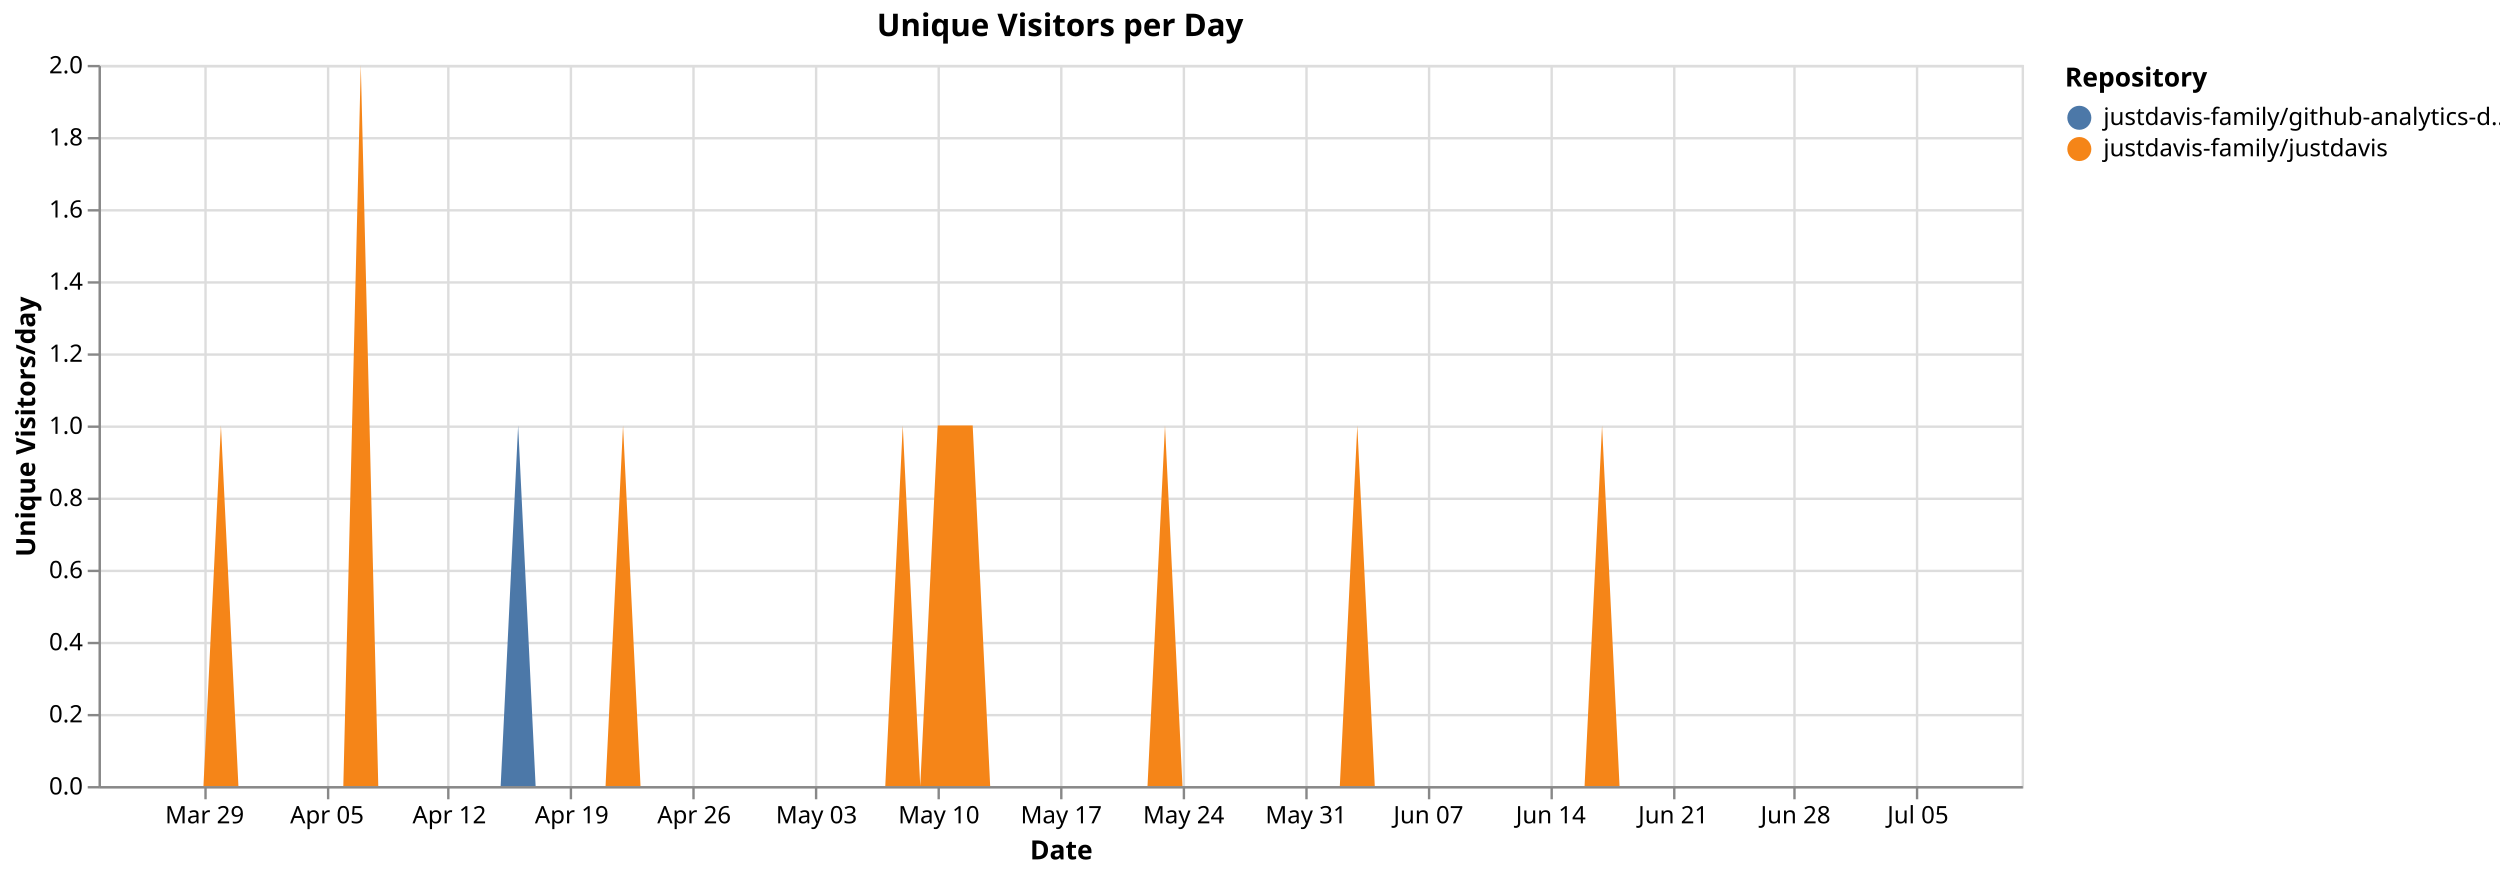
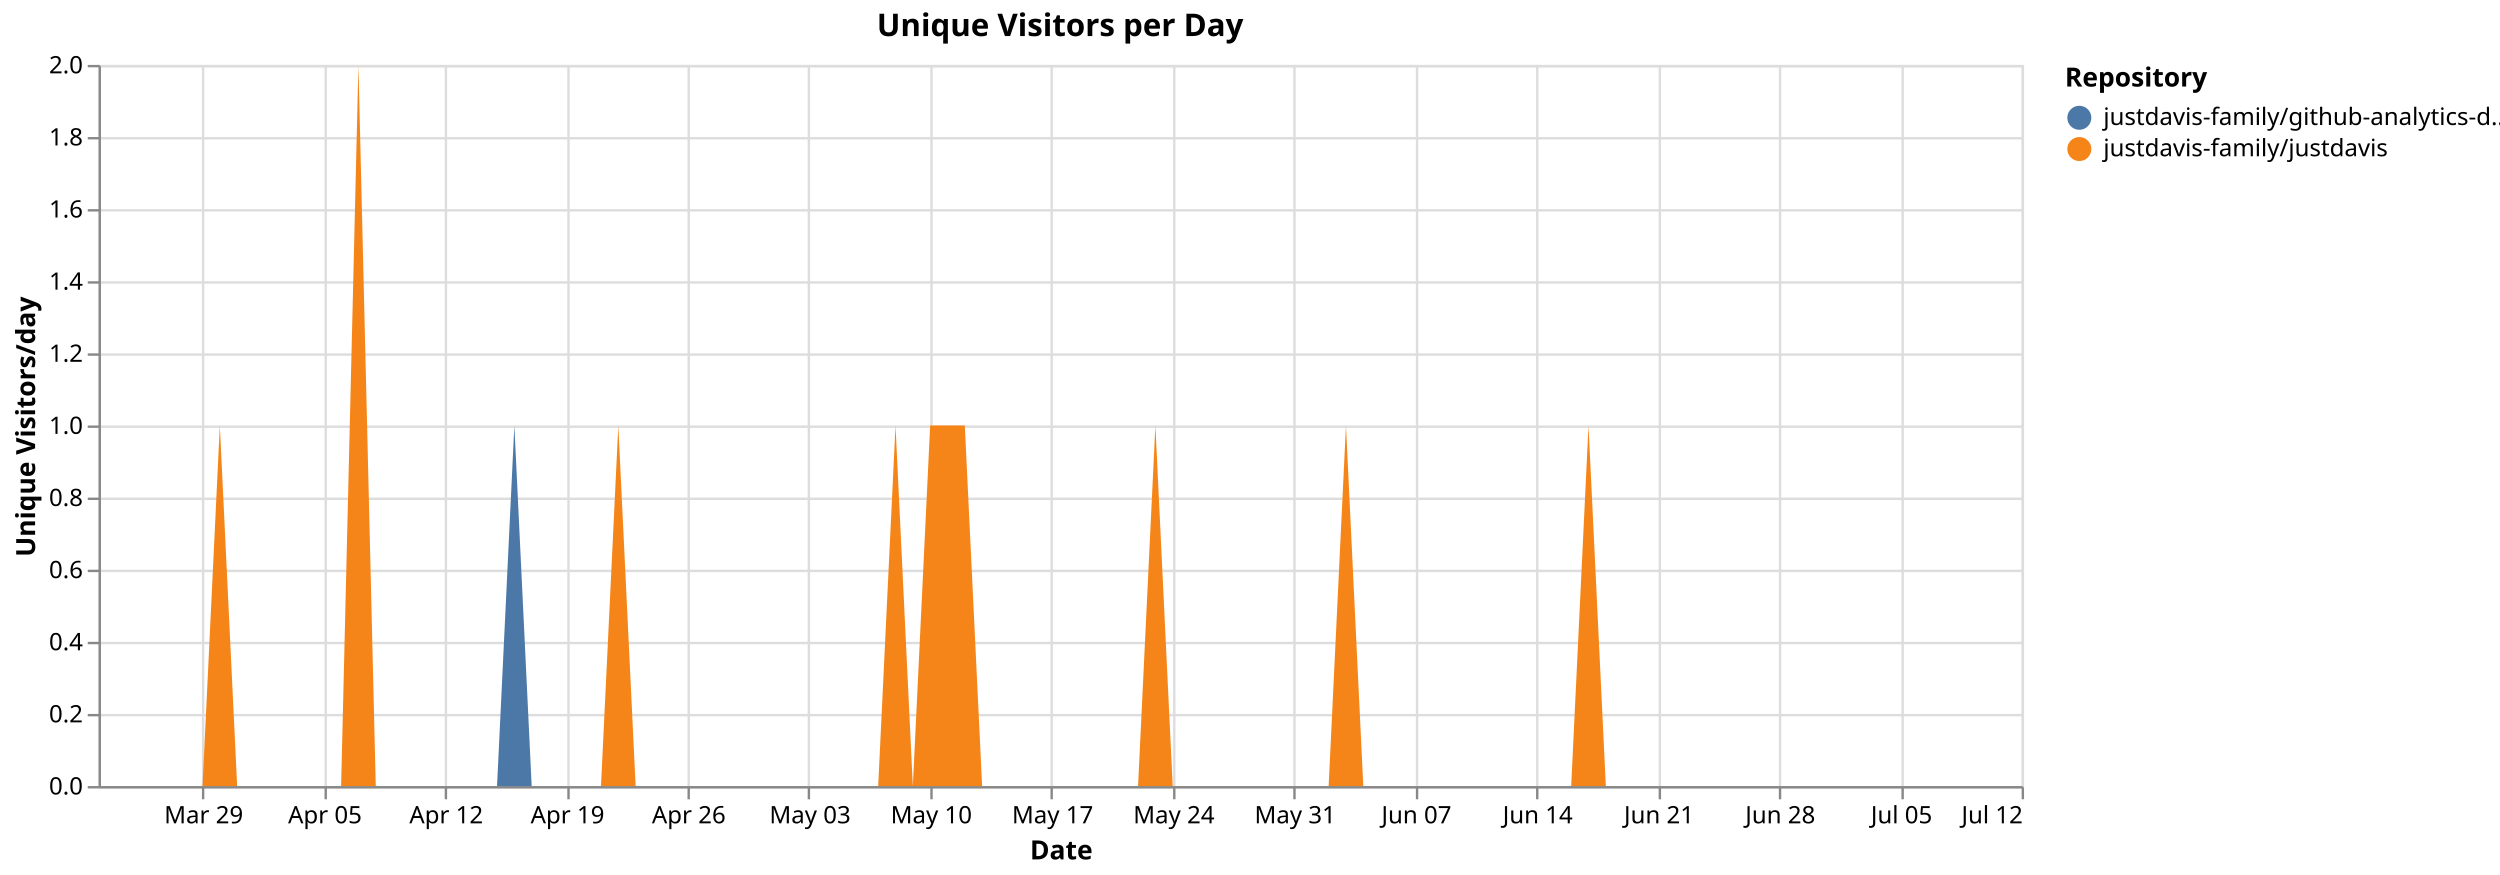
<svg xmlns="http://www.w3.org/2000/svg" version="1.1" class="marks" width="1040" height="364" viewBox="0 0 1040 364">
  <rect width="1040" height="364" fill="white" />
  <g fill="none" stroke-miterlimit="10" transform="translate(41,27)">
    <g class="mark-group role-frame root" role="graphics-object" aria-roledescription="group mark container">
      <g transform="translate(0,0)">
        <path class="background" aria-hidden="true" d="M0.5,0.5h800v300h-800Z" stroke="#ddd" />
        <g>
          <g class="mark-group role-axis" aria-hidden="true">
            <g transform="translate(0.5,300.5)">
              <path class="background" aria-hidden="true" d="M0,0h0v0h0Z" pointer-events="none" />
              <g>
                <g class="mark-rule role-axis-grid" pointer-events="none">
-                   <line transform="translate(44,-300)" x2="0" y2="300" stroke="#ddd" stroke-width="1" opacity="1" />
-                   <line transform="translate(95,-300)" x2="0" y2="300" stroke="#ddd" stroke-width="1" opacity="1" />
-                   <line transform="translate(145,-300)" x2="0" y2="300" stroke="#ddd" stroke-width="1" opacity="1" />
-                   <line transform="translate(196,-300)" x2="0" y2="300" stroke="#ddd" stroke-width="1" opacity="1" />
-                   <line transform="translate(247,-300)" x2="0" y2="300" stroke="#ddd" stroke-width="1" opacity="1" />
-                   <line transform="translate(298,-300)" x2="0" y2="300" stroke="#ddd" stroke-width="1" opacity="1" />
-                   <line transform="translate(349,-300)" x2="0" y2="300" stroke="#ddd" stroke-width="1" opacity="1" />
-                   <line transform="translate(400,-300)" x2="0" y2="300" stroke="#ddd" stroke-width="1" opacity="1" />
-                   <line transform="translate(451,-300)" x2="0" y2="300" stroke="#ddd" stroke-width="1" opacity="1" />
-                   <line transform="translate(502,-300)" x2="0" y2="300" stroke="#ddd" stroke-width="1" opacity="1" />
-                   <line transform="translate(553,-300)" x2="0" y2="300" stroke="#ddd" stroke-width="1" opacity="1" />
-                   <line transform="translate(604,-300)" x2="0" y2="300" stroke="#ddd" stroke-width="1" opacity="1" />
-                   <line transform="translate(655,-300)" x2="0" y2="300" stroke="#ddd" stroke-width="1" opacity="1" />
-                   <line transform="translate(705,-300)" x2="0" y2="300" stroke="#ddd" stroke-width="1" opacity="1" />
-                   <line transform="translate(756,-300)" x2="0" y2="300" stroke="#ddd" stroke-width="1" opacity="1" />
+                   <line transform="translate(43,-300)" x2="0" y2="300" stroke="#ddd" stroke-width="1" opacity="1" />
+                   <line transform="translate(94,-300)" x2="0" y2="300" stroke="#ddd" stroke-width="1" opacity="1" />
+                   <line transform="translate(144,-300)" x2="0" y2="300" stroke="#ddd" stroke-width="1" opacity="1" />
+                   <line transform="translate(195,-300)" x2="0" y2="300" stroke="#ddd" stroke-width="1" opacity="1" />
+                   <line transform="translate(245,-300)" x2="0" y2="300" stroke="#ddd" stroke-width="1" opacity="1" />
+                   <line transform="translate(295,-300)" x2="0" y2="300" stroke="#ddd" stroke-width="1" opacity="1" />
+                   <line transform="translate(346,-300)" x2="0" y2="300" stroke="#ddd" stroke-width="1" opacity="1" />
+                   <line transform="translate(396,-300)" x2="0" y2="300" stroke="#ddd" stroke-width="1" opacity="1" />
+                   <line transform="translate(447,-300)" x2="0" y2="300" stroke="#ddd" stroke-width="1" opacity="1" />
+                   <line transform="translate(497,-300)" x2="0" y2="300" stroke="#ddd" stroke-width="1" opacity="1" />
+                   <line transform="translate(548,-300)" x2="0" y2="300" stroke="#ddd" stroke-width="1" opacity="1" />
+                   <line transform="translate(598,-300)" x2="0" y2="300" stroke="#ddd" stroke-width="1" opacity="1" />
+                   <line transform="translate(649,-300)" x2="0" y2="300" stroke="#ddd" stroke-width="1" opacity="1" />
+                   <line transform="translate(699,-300)" x2="0" y2="300" stroke="#ddd" stroke-width="1" opacity="1" />
+                   <line transform="translate(750,-300)" x2="0" y2="300" stroke="#ddd" stroke-width="1" opacity="1" />
+                   <line transform="translate(800,-300)" x2="0" y2="300" stroke="#ddd" stroke-width="1" opacity="1" />
                </g>
              </g>
              <path class="foreground" aria-hidden="true" d="" pointer-events="none" display="none" />
            </g>
          </g>
          <g class="mark-group role-axis" aria-hidden="true">
            <g transform="translate(0.5,0.5)">
              <path class="background" aria-hidden="true" d="M0,0h0v0h0Z" pointer-events="none" />
              <g>
                <g class="mark-rule role-axis-grid" pointer-events="none">
                  <line transform="translate(0,300)" x2="800" y2="0" stroke="#ddd" stroke-width="1" opacity="1" />
                  <line transform="translate(0,270)" x2="800" y2="0" stroke="#ddd" stroke-width="1" opacity="1" />
                  <line transform="translate(0,240)" x2="800" y2="0" stroke="#ddd" stroke-width="1" opacity="1" />
                  <line transform="translate(0,210)" x2="800" y2="0" stroke="#ddd" stroke-width="1" opacity="1" />
                  <line transform="translate(0,180)" x2="800" y2="0" stroke="#ddd" stroke-width="1" opacity="1" />
                  <line transform="translate(0,150)" x2="800" y2="0" stroke="#ddd" stroke-width="1" opacity="1" />
                  <line transform="translate(0,120)" x2="800" y2="0" stroke="#ddd" stroke-width="1" opacity="1" />
                  <line transform="translate(0,90)" x2="800" y2="0" stroke="#ddd" stroke-width="1" opacity="1" />
                  <line transform="translate(0,60)" x2="800" y2="0" stroke="#ddd" stroke-width="1" opacity="1" />
                  <line transform="translate(0,30)" x2="800" y2="0" stroke="#ddd" stroke-width="1" opacity="1" />
                  <line transform="translate(0,0)" x2="800" y2="0" stroke="#ddd" stroke-width="1" opacity="1" />
                </g>
              </g>
              <path class="foreground" aria-hidden="true" d="" pointer-events="none" display="none" />
            </g>
          </g>
-           <g class="mark-group role-axis" role="graphics-symbol" aria-roledescription="axis" aria-label="X-axis titled 'Date' for a time scale with values from Monday, 23 March 2026, 12:00:00 AM to Saturday, 11 July 2026, 12:00:00 AM">
+           <g class="mark-group role-axis" role="graphics-symbol" aria-roledescription="axis" aria-label="X-axis titled 'Date' for a time scale with values from Monday, 23 March 2026, 12:00:00 AM to Sunday, 12 July 2026, 12:00:00 AM">
            <g transform="translate(0.5,300.5)">
              <path class="background" aria-hidden="true" d="M0,0h0v0h0Z" pointer-events="none" />
              <g>
                <g class="mark-rule role-axis-tick" pointer-events="none">
-                   <line transform="translate(44,0)" x2="0" y2="5" stroke="#888" stroke-width="1" opacity="1" />
-                   <line transform="translate(95,0)" x2="0" y2="5" stroke="#888" stroke-width="1" opacity="1" />
-                   <line transform="translate(145,0)" x2="0" y2="5" stroke="#888" stroke-width="1" opacity="1" />
-                   <line transform="translate(196,0)" x2="0" y2="5" stroke="#888" stroke-width="1" opacity="1" />
-                   <line transform="translate(247,0)" x2="0" y2="5" stroke="#888" stroke-width="1" opacity="1" />
-                   <line transform="translate(298,0)" x2="0" y2="5" stroke="#888" stroke-width="1" opacity="1" />
-                   <line transform="translate(349,0)" x2="0" y2="5" stroke="#888" stroke-width="1" opacity="1" />
-                   <line transform="translate(400,0)" x2="0" y2="5" stroke="#888" stroke-width="1" opacity="1" />
-                   <line transform="translate(451,0)" x2="0" y2="5" stroke="#888" stroke-width="1" opacity="1" />
-                   <line transform="translate(502,0)" x2="0" y2="5" stroke="#888" stroke-width="1" opacity="1" />
-                   <line transform="translate(553,0)" x2="0" y2="5" stroke="#888" stroke-width="1" opacity="1" />
-                   <line transform="translate(604,0)" x2="0" y2="5" stroke="#888" stroke-width="1" opacity="1" />
-                   <line transform="translate(655,0)" x2="0" y2="5" stroke="#888" stroke-width="1" opacity="1" />
-                   <line transform="translate(705,0)" x2="0" y2="5" stroke="#888" stroke-width="1" opacity="1" />
-                   <line transform="translate(756,0)" x2="0" y2="5" stroke="#888" stroke-width="1" opacity="1" />
+                   <line transform="translate(43,0)" x2="0" y2="5" stroke="#888" stroke-width="1" opacity="1" />
+                   <line transform="translate(94,0)" x2="0" y2="5" stroke="#888" stroke-width="1" opacity="1" />
+                   <line transform="translate(144,0)" x2="0" y2="5" stroke="#888" stroke-width="1" opacity="1" />
+                   <line transform="translate(195,0)" x2="0" y2="5" stroke="#888" stroke-width="1" opacity="1" />
+                   <line transform="translate(245,0)" x2="0" y2="5" stroke="#888" stroke-width="1" opacity="1" />
+                   <line transform="translate(295,0)" x2="0" y2="5" stroke="#888" stroke-width="1" opacity="1" />
+                   <line transform="translate(346,0)" x2="0" y2="5" stroke="#888" stroke-width="1" opacity="1" />
+                   <line transform="translate(396,0)" x2="0" y2="5" stroke="#888" stroke-width="1" opacity="1" />
+                   <line transform="translate(447,0)" x2="0" y2="5" stroke="#888" stroke-width="1" opacity="1" />
+                   <line transform="translate(497,0)" x2="0" y2="5" stroke="#888" stroke-width="1" opacity="1" />
+                   <line transform="translate(548,0)" x2="0" y2="5" stroke="#888" stroke-width="1" opacity="1" />
+                   <line transform="translate(598,0)" x2="0" y2="5" stroke="#888" stroke-width="1" opacity="1" />
+                   <line transform="translate(649,0)" x2="0" y2="5" stroke="#888" stroke-width="1" opacity="1" />
+                   <line transform="translate(699,0)" x2="0" y2="5" stroke="#888" stroke-width="1" opacity="1" />
+                   <line transform="translate(750,0)" x2="0" y2="5" stroke="#888" stroke-width="1" opacity="1" />
+                   <line transform="translate(800,0)" x2="0" y2="5" stroke="#888" stroke-width="1" opacity="1" />
                </g>
                <g class="mark-text role-axis-label" pointer-events="none">
-                   <text text-anchor="middle" transform="translate(43.63636,15)" font-family="sans-serif" font-size="10px" fill="#000" opacity="1">Mar 29</text>
-                   <text text-anchor="middle" transform="translate(94.54545,15)" font-family="sans-serif" font-size="10px" fill="#000" opacity="1">Apr 05</text>
-                   <text text-anchor="middle" transform="translate(145.4545,15)" font-family="sans-serif" font-size="10px" fill="#000" opacity="1">Apr 12</text>
-                   <text text-anchor="middle" transform="translate(196.3636,15)" font-family="sans-serif" font-size="10px" fill="#000" opacity="1">Apr 19</text>
-                   <text text-anchor="middle" transform="translate(247.2727,15)" font-family="sans-serif" font-size="10px" fill="#000" opacity="1">Apr 26</text>
-                   <text text-anchor="middle" transform="translate(298.1818,15)" font-family="sans-serif" font-size="10px" fill="#000" opacity="1">May 03</text>
-                   <text text-anchor="middle" transform="translate(349.0909,15)" font-family="sans-serif" font-size="10px" fill="#000" opacity="1">May 10</text>
-                   <text text-anchor="middle" transform="translate(400,15)" font-family="sans-serif" font-size="10px" fill="#000" opacity="1">May 17</text>
-                   <text text-anchor="middle" transform="translate(450.9091,15)" font-family="sans-serif" font-size="10px" fill="#000" opacity="1">May 24</text>
-                   <text text-anchor="middle" transform="translate(501.8182,15)" font-family="sans-serif" font-size="10px" fill="#000" opacity="1">May 31</text>
-                   <text text-anchor="middle" transform="translate(552.7273,15)" font-family="sans-serif" font-size="10px" fill="#000" opacity="1">Jun 07</text>
-                   <text text-anchor="middle" transform="translate(603.6364,15)" font-family="sans-serif" font-size="10px" fill="#000" opacity="1">Jun 14</text>
-                   <text text-anchor="middle" transform="translate(654.5455,15)" font-family="sans-serif" font-size="10px" fill="#000" opacity="1">Jun 21</text>
-                   <text text-anchor="middle" transform="translate(705.4545,15)" font-family="sans-serif" font-size="10px" fill="#000" opacity="1">Jun 28</text>
-                   <text text-anchor="middle" transform="translate(756.3636,15)" font-family="sans-serif" font-size="10px" fill="#000" opacity="1">Jul 05</text>
+                   <text text-anchor="middle" transform="translate(43.24324,15)" font-family="sans-serif" font-size="10px" fill="#000" opacity="1">Mar 29</text>
+                   <text text-anchor="middle" transform="translate(93.69369,15)" font-family="sans-serif" font-size="10px" fill="#000" opacity="1">Apr 05</text>
+                   <text text-anchor="middle" transform="translate(144.1441,15)" font-family="sans-serif" font-size="10px" fill="#000" opacity="1">Apr 12</text>
+                   <text text-anchor="middle" transform="translate(194.5946,15)" font-family="sans-serif" font-size="10px" fill="#000" opacity="1">Apr 19</text>
+                   <text text-anchor="middle" transform="translate(245.045,15)" font-family="sans-serif" font-size="10px" fill="#000" opacity="1">Apr 26</text>
+                   <text text-anchor="middle" transform="translate(295.4955,15)" font-family="sans-serif" font-size="10px" fill="#000" opacity="1">May 03</text>
+                   <text text-anchor="middle" transform="translate(345.9459,15)" font-family="sans-serif" font-size="10px" fill="#000" opacity="1">May 10</text>
+                   <text text-anchor="middle" transform="translate(396.3964,15)" font-family="sans-serif" font-size="10px" fill="#000" opacity="1">May 17</text>
+                   <text text-anchor="middle" transform="translate(446.8468,15)" font-family="sans-serif" font-size="10px" fill="#000" opacity="1">May 24</text>
+                   <text text-anchor="middle" transform="translate(497.2973,15)" font-family="sans-serif" font-size="10px" fill="#000" opacity="1">May 31</text>
+                   <text text-anchor="middle" transform="translate(547.7477,15)" font-family="sans-serif" font-size="10px" fill="#000" opacity="1">Jun 07</text>
+                   <text text-anchor="middle" transform="translate(598.1982,15)" font-family="sans-serif" font-size="10px" fill="#000" opacity="1">Jun 14</text>
+                   <text text-anchor="middle" transform="translate(648.6486,15)" font-family="sans-serif" font-size="10px" fill="#000" opacity="1">Jun 21</text>
+                   <text text-anchor="middle" transform="translate(699.0991,15)" font-family="sans-serif" font-size="10px" fill="#000" opacity="1">Jun 28</text>
+                   <text text-anchor="middle" transform="translate(749.5495,15)" font-family="sans-serif" font-size="10px" fill="#000" opacity="1">Jul 05</text>
+                   <text text-anchor="end" transform="translate(800,15)" font-family="sans-serif" font-size="10px" fill="#000" opacity="1">Jul 12</text>
                </g>
                <g class="mark-rule role-axis-domain" pointer-events="none">
                  <line transform="translate(0,0)" x2="800" y2="0" stroke="#888" stroke-width="1" opacity="1" />
                </g>
                <g class="mark-text role-axis-title" pointer-events="none">
                  <text text-anchor="middle" transform="translate(400,30)" font-family="sans-serif" font-size="11px" font-weight="bold" fill="#000" opacity="1">Date</text>
                </g>
              </g>
              <path class="foreground" aria-hidden="true" d="" pointer-events="none" display="none" />
            </g>
          </g>
          <g class="mark-group role-axis" role="graphics-symbol" aria-roledescription="axis" aria-label="Y-axis titled 'Unique Visitors/day' for a linear scale with values from 0.0 to 2.0">
            <g transform="translate(0.5,0.5)">
              <path class="background" aria-hidden="true" d="M0,0h0v0h0Z" pointer-events="none" />
              <g>
                <g class="mark-rule role-axis-tick" pointer-events="none">
                  <line transform="translate(0,300)" x2="-5" y2="0" stroke="#888" stroke-width="1" opacity="1" />
                  <line transform="translate(0,270)" x2="-5" y2="0" stroke="#888" stroke-width="1" opacity="1" />
                  <line transform="translate(0,240)" x2="-5" y2="0" stroke="#888" stroke-width="1" opacity="1" />
                  <line transform="translate(0,210)" x2="-5" y2="0" stroke="#888" stroke-width="1" opacity="1" />
                  <line transform="translate(0,180)" x2="-5" y2="0" stroke="#888" stroke-width="1" opacity="1" />
                  <line transform="translate(0,150)" x2="-5" y2="0" stroke="#888" stroke-width="1" opacity="1" />
                  <line transform="translate(0,120)" x2="-5" y2="0" stroke="#888" stroke-width="1" opacity="1" />
                  <line transform="translate(0,90)" x2="-5" y2="0" stroke="#888" stroke-width="1" opacity="1" />
                  <line transform="translate(0,60)" x2="-5" y2="0" stroke="#888" stroke-width="1" opacity="1" />
                  <line transform="translate(0,30)" x2="-5" y2="0" stroke="#888" stroke-width="1" opacity="1" />
                  <line transform="translate(0,0)" x2="-5" y2="0" stroke="#888" stroke-width="1" opacity="1" />
                </g>
                <g class="mark-text role-axis-label" pointer-events="none">
                  <text text-anchor="end" transform="translate(-7,303)" font-family="sans-serif" font-size="10px" fill="#000" opacity="1">0.0</text>
                  <text text-anchor="end" transform="translate(-7,273)" font-family="sans-serif" font-size="10px" fill="#000" opacity="1">0.2</text>
                  <text text-anchor="end" transform="translate(-7,243)" font-family="sans-serif" font-size="10px" fill="#000" opacity="1">0.4</text>
                  <text text-anchor="end" transform="translate(-7,213)" font-family="sans-serif" font-size="10px" fill="#000" opacity="1">0.6</text>
                  <text text-anchor="end" transform="translate(-7,183)" font-family="sans-serif" font-size="10px" fill="#000" opacity="1">0.8</text>
                  <text text-anchor="end" transform="translate(-7,153)" font-family="sans-serif" font-size="10px" fill="#000" opacity="1">1.0</text>
                  <text text-anchor="end" transform="translate(-7,123)" font-family="sans-serif" font-size="10px" fill="#000" opacity="1">1.2</text>
                  <text text-anchor="end" transform="translate(-7,93)" font-family="sans-serif" font-size="10px" fill="#000" opacity="1">1.4</text>
                  <text text-anchor="end" transform="translate(-7,63)" font-family="sans-serif" font-size="10px" fill="#000" opacity="1">1.6</text>
                  <text text-anchor="end" transform="translate(-7,33)" font-family="sans-serif" font-size="10px" fill="#000" opacity="1">1.8</text>
                  <text text-anchor="end" transform="translate(-7,3)" font-family="sans-serif" font-size="10px" fill="#000" opacity="1">2.0</text>
                </g>
                <g class="mark-rule role-axis-domain" pointer-events="none">
                  <line transform="translate(0,300)" x2="0" y2="-300" stroke="#888" stroke-width="1" opacity="1" />
                </g>
                <g class="mark-text role-axis-title" pointer-events="none">
                  <text text-anchor="middle" transform="translate(-24.90137,150) rotate(-90) translate(0,-2)" font-family="sans-serif" font-size="11px" font-weight="bold" fill="#000" opacity="1">Unique Visitors/day</text>
                </g>
              </g>
              <path class="foreground" aria-hidden="true" d="" pointer-events="none" display="none" />
            </g>
          </g>
          <g class="mark-group role-scope pathgroup" role="graphics-object" aria-roledescription="group mark container">
            <g transform="translate(0,0)">
              <path class="background" aria-hidden="true" d="M0,0h800v300h-800Z" />
              <g>
                <g class="mark-area role-mark marks" role="graphics-object" aria-roledescription="area mark container">
-                   <path aria-label="Date: Mar 23, 2026; Unique Visitors/day: 0; Repository: justdavis-family/github-analytics-data" role="graphics-symbol" aria-roledescription="area mark" d="M0,300L7.273,300L14.545,300L21.818,300L29.091,300L36.364,300L43.636,300L50.909,150L58.182,300L65.455,300L72.727,300L80,300L87.273,300L94.545,300L101.818,300L109.091,0L116.364,300L123.636,300L130.909,300L138.182,300L145.455,300L152.727,300L160,300L167.273,300L174.545,150L181.818,300L189.091,300L196.364,300L203.636,300L210.909,300L218.182,150L225.455,300L232.727,300L240,300L247.273,300L254.545,300L261.818,300L269.091,300L276.364,300L283.636,300L290.909,300L298.182,300L305.455,300L312.727,300L320,300L327.273,300L334.545,150L341.818,300L349.091,150L356.364,150L363.636,150L370.909,300L378.182,300L385.455,300L392.727,300L400,300L407.273,300L414.545,300L421.818,300L429.091,300L436.364,300L443.636,150L450.909,300L458.182,300L465.455,300L472.727,300L480,300L487.273,300L494.545,300L501.818,300L509.091,300L516.364,300L523.636,150L530.909,300L538.182,300L545.455,300L552.727,300L560,300L567.273,300L574.545,300L581.818,300L589.091,300L596.364,300L603.636,300L610.909,300L618.182,300L625.455,150L632.727,300L640,300L647.273,300L654.545,300L661.818,300L669.091,300L676.364,300L683.636,300L690.909,300L698.182,300L705.455,300L712.727,300L720,300L727.273,300L734.545,300L741.818,300L749.091,300L756.364,300L763.636,300L770.909,300L778.182,300L785.455,300L792.727,300L800,300L800,300L792.727,300L785.455,300L778.182,300L770.909,300L763.636,300L756.364,300L749.091,300L741.818,300L734.545,300L727.273,300L720,300L712.727,300L705.455,300L698.182,300L690.909,300L683.636,300L676.364,300L669.091,300L661.818,300L654.545,300L647.273,300L640,300L632.727,300L625.455,150L618.182,300L610.909,300L603.636,300L596.364,300L589.091,300L581.818,300L574.545,300L567.273,300L560,300L552.727,300L545.455,300L538.182,300L530.909,300L523.636,150L516.364,300L509.091,300L501.818,300L494.545,300L487.273,300L480,300L472.727,300L465.455,300L458.182,300L450.909,300L443.636,150L436.364,300L429.091,300L421.818,300L414.545,300L407.273,300L400,300L392.727,300L385.455,300L378.182,300L370.909,300L363.636,150L356.364,150L349.091,150L341.818,300L334.545,150L327.273,300L320,300L312.727,300L305.455,300L298.182,300L290.909,300L283.636,300L276.364,300L269.091,300L261.818,300L254.545,300L247.273,300L240,300L232.727,300L225.455,300L218.182,150L210.909,300L203.636,300L196.364,300L189.091,300L181.818,300L174.545,300L167.273,300L160,300L152.727,300L145.455,300L138.182,300L130.909,300L123.636,300L116.364,300L109.091,0L101.818,300L94.545,300L87.273,300L80,300L72.727,300L65.455,300L58.182,300L50.909,150L43.636,300L36.364,300L29.091,300L21.818,300L14.545,300L7.273,300L0,300Z" fill="#4c78a8" />
+                   <path aria-label="Date: Mar 23, 2026; Unique Visitors/day: 0; Repository: justdavis-family/github-analytics-data" role="graphics-symbol" aria-roledescription="area mark" d="M0,300L7.207,300L14.414,300L21.622,300L28.829,300L36.036,300L43.243,300L50.45,150L57.658,300L64.865,300L72.072,300L79.279,300L86.486,300L93.694,300L100.901,300L108.108,0L115.315,300L122.523,300L129.73,300L136.937,300L144.144,300L151.351,300L158.559,300L165.766,300L172.973,150L180.18,300L187.387,300L194.595,300L201.802,300L209.009,300L216.216,150L223.423,300L230.631,300L237.838,300L245.045,300L252.252,300L259.459,300L266.667,300L273.874,300L281.081,300L288.288,300L295.495,300L302.703,300L309.91,300L317.117,300L324.324,300L331.532,150L338.739,300L345.946,150L353.153,150L360.36,150L367.568,300L374.775,300L381.982,300L389.189,300L396.396,300L403.604,300L410.811,300L418.018,300L425.225,300L432.432,300L439.64,150L446.847,300L454.054,300L461.261,300L468.468,300L475.676,300L482.883,300L490.09,300L497.297,300L504.505,300L511.712,300L518.919,150L526.126,300L533.333,300L540.541,300L547.748,300L554.955,300L562.162,300L569.369,300L576.577,300L583.784,300L590.991,300L598.198,300L605.405,300L612.613,300L619.82,150L627.027,300L634.234,300L641.441,300L648.649,300L655.856,300L663.063,300L670.27,300L677.477,300L684.685,300L691.892,300L699.099,300L706.306,300L713.514,300L720.721,300L727.928,300L735.135,300L742.342,300L749.55,300L756.757,300L763.964,300L771.171,300L778.378,300L785.586,300L792.793,300L800,300L800,300L792.793,300L785.586,300L778.378,300L771.171,300L763.964,300L756.757,300L749.55,300L742.342,300L735.135,300L727.928,300L720.721,300L713.514,300L706.306,300L699.099,300L691.892,300L684.685,300L677.477,300L670.27,300L663.063,300L655.856,300L648.649,300L641.441,300L634.234,300L627.027,300L619.82,150L612.613,300L605.405,300L598.198,300L590.991,300L583.784,300L576.577,300L569.369,300L562.162,300L554.955,300L547.748,300L540.541,300L533.333,300L526.126,300L518.919,150L511.712,300L504.505,300L497.297,300L490.09,300L482.883,300L475.676,300L468.468,300L461.261,300L454.054,300L446.847,300L439.64,150L432.432,300L425.225,300L418.018,300L410.811,300L403.604,300L396.396,300L389.189,300L381.982,300L374.775,300L367.568,300L360.36,150L353.153,150L345.946,150L338.739,300L331.532,150L324.324,300L317.117,300L309.91,300L302.703,300L295.495,300L288.288,300L281.081,300L273.874,300L266.667,300L259.459,300L252.252,300L245.045,300L237.838,300L230.631,300L223.423,300L216.216,150L209.009,300L201.802,300L194.595,300L187.387,300L180.18,300L172.973,300L165.766,300L158.559,300L151.351,300L144.144,300L136.937,300L129.73,300L122.523,300L115.315,300L108.108,0L100.901,300L93.694,300L86.486,300L79.279,300L72.072,300L64.865,300L57.658,300L50.45,150L43.243,300L36.036,300L28.829,300L21.622,300L14.414,300L7.207,300L0,300Z" fill="#4c78a8" />
                </g>
              </g>
              <path class="foreground" aria-hidden="true" d="" display="none" />
            </g>
            <g transform="translate(0,0)">
              <path class="background" aria-hidden="true" d="M0,0h800v300h-800Z" />
              <g>
                <g class="mark-area role-mark marks" role="graphics-object" aria-roledescription="area mark container">
-                   <path aria-label="Date: Mar 23, 2026; Unique Visitors/day: 0; Repository: justdavis-family/justdavis" role="graphics-symbol" aria-roledescription="area mark" d="M0,300L7.273,300L14.545,300L21.818,300L29.091,300L36.364,300L43.636,300L50.909,150L58.182,300L65.455,300L72.727,300L80,300L87.273,300L94.545,300L101.818,300L109.091,0L116.364,300L123.636,300L130.909,300L138.182,300L145.455,300L152.727,300L160,300L167.273,300L174.545,300L181.818,300L189.091,300L196.364,300L203.636,300L210.909,300L218.182,150L225.455,300L232.727,300L240,300L247.273,300L254.545,300L261.818,300L269.091,300L276.364,300L283.636,300L290.909,300L298.182,300L305.455,300L312.727,300L320,300L327.273,300L334.545,150L341.818,300L349.091,150L356.364,150L363.636,150L370.909,300L378.182,300L385.455,300L392.727,300L400,300L407.273,300L414.545,300L421.818,300L429.091,300L436.364,300L443.636,150L450.909,300L458.182,300L465.455,300L472.727,300L480,300L487.273,300L494.545,300L501.818,300L509.091,300L516.364,300L523.636,150L530.909,300L538.182,300L545.455,300L552.727,300L560,300L567.273,300L574.545,300L581.818,300L589.091,300L596.364,300L603.636,300L610.909,300L618.182,300L625.455,150L632.727,300L640,300L647.273,300L654.545,300L661.818,300L669.091,300L676.364,300L683.636,300L690.909,300L698.182,300L705.455,300L712.727,300L720,300L727.273,300L734.545,300L741.818,300L749.091,300L756.364,300L763.636,300L770.909,300L778.182,300L785.455,300L792.727,300L800,300L800,300L792.727,300L785.455,300L778.182,300L770.909,300L763.636,300L756.364,300L749.091,300L741.818,300L734.545,300L727.273,300L720,300L712.727,300L705.455,300L698.182,300L690.909,300L683.636,300L676.364,300L669.091,300L661.818,300L654.545,300L647.273,300L640,300L632.727,300L625.455,300L618.182,300L610.909,300L603.636,300L596.364,300L589.091,300L581.818,300L574.545,300L567.273,300L560,300L552.727,300L545.455,300L538.182,300L530.909,300L523.636,300L516.364,300L509.091,300L501.818,300L494.545,300L487.273,300L480,300L472.727,300L465.455,300L458.182,300L450.909,300L443.636,300L436.364,300L429.091,300L421.818,300L414.545,300L407.273,300L400,300L392.727,300L385.455,300L378.182,300L370.909,300L363.636,300L356.364,300L349.091,300L341.818,300L334.545,300L327.273,300L320,300L312.727,300L305.455,300L298.182,300L290.909,300L283.636,300L276.364,300L269.091,300L261.818,300L254.545,300L247.273,300L240,300L232.727,300L225.455,300L218.182,300L210.909,300L203.636,300L196.364,300L189.091,300L181.818,300L174.545,300L167.273,300L160,300L152.727,300L145.455,300L138.182,300L130.909,300L123.636,300L116.364,300L109.091,300L101.818,300L94.545,300L87.273,300L80,300L72.727,300L65.455,300L58.182,300L50.909,300L43.636,300L36.364,300L29.091,300L21.818,300L14.545,300L7.273,300L0,300Z" fill="#f58518" />
+                   <path aria-label="Date: Mar 23, 2026; Unique Visitors/day: 0; Repository: justdavis-family/justdavis" role="graphics-symbol" aria-roledescription="area mark" d="M0,300L7.207,300L14.414,300L21.622,300L28.829,300L36.036,300L43.243,300L50.45,150L57.658,300L64.865,300L72.072,300L79.279,300L86.486,300L93.694,300L100.901,300L108.108,0L115.315,300L122.523,300L129.73,300L136.937,300L144.144,300L151.351,300L158.559,300L165.766,300L172.973,300L180.18,300L187.387,300L194.595,300L201.802,300L209.009,300L216.216,150L223.423,300L230.631,300L237.838,300L245.045,300L252.252,300L259.459,300L266.667,300L273.874,300L281.081,300L288.288,300L295.495,300L302.703,300L309.91,300L317.117,300L324.324,300L331.532,150L338.739,300L345.946,150L353.153,150L360.36,150L367.568,300L374.775,300L381.982,300L389.189,300L396.396,300L403.604,300L410.811,300L418.018,300L425.225,300L432.432,300L439.64,150L446.847,300L454.054,300L461.261,300L468.468,300L475.676,300L482.883,300L490.09,300L497.297,300L504.505,300L511.712,300L518.919,150L526.126,300L533.333,300L540.541,300L547.748,300L554.955,300L562.162,300L569.369,300L576.577,300L583.784,300L590.991,300L598.198,300L605.405,300L612.613,300L619.82,150L627.027,300L634.234,300L641.441,300L648.649,300L655.856,300L663.063,300L670.27,300L677.477,300L684.685,300L691.892,300L699.099,300L706.306,300L713.514,300L720.721,300L727.928,300L735.135,300L742.342,300L749.55,300L756.757,300L763.964,300L771.171,300L778.378,300L785.586,300L792.793,300L800,300L800,300L792.793,300L785.586,300L778.378,300L771.171,300L763.964,300L756.757,300L749.55,300L742.342,300L735.135,300L727.928,300L720.721,300L713.514,300L706.306,300L699.099,300L691.892,300L684.685,300L677.477,300L670.27,300L663.063,300L655.856,300L648.649,300L641.441,300L634.234,300L627.027,300L619.82,300L612.613,300L605.405,300L598.198,300L590.991,300L583.784,300L576.577,300L569.369,300L562.162,300L554.955,300L547.748,300L540.541,300L533.333,300L526.126,300L518.919,300L511.712,300L504.505,300L497.297,300L490.09,300L482.883,300L475.676,300L468.468,300L461.261,300L454.054,300L446.847,300L439.64,300L432.432,300L425.225,300L418.018,300L410.811,300L403.604,300L396.396,300L389.189,300L381.982,300L374.775,300L367.568,300L360.36,300L353.153,300L345.946,300L338.739,300L331.532,300L324.324,300L317.117,300L309.91,300L302.703,300L295.495,300L288.288,300L281.081,300L273.874,300L266.667,300L259.459,300L252.252,300L245.045,300L237.838,300L230.631,300L223.423,300L216.216,300L209.009,300L201.802,300L194.595,300L187.387,300L180.18,300L172.973,300L165.766,300L158.559,300L151.351,300L144.144,300L136.937,300L129.73,300L122.523,300L115.315,300L108.108,300L100.901,300L93.694,300L86.486,300L79.279,300L72.072,300L64.865,300L57.658,300L50.45,300L43.243,300L36.036,300L28.829,300L21.622,300L14.414,300L7.207,300L0,300Z" fill="#f58518" />
                </g>
              </g>
              <path class="foreground" aria-hidden="true" d="" display="none" />
            </g>
          </g>
          <g class="mark-group role-legend" role="graphics-symbol" aria-roledescription="legend" aria-label="Symbol legend titled 'Repository' for fill color with 2 values: justdavis-family/github-analytics-data, justdavis-family/justdavis">
            <g transform="translate(818,0)">
              <path class="background" aria-hidden="true" d="M0,0h176v40h-176Z" pointer-events="none" />
              <g>
                <g class="mark-group role-legend-entry">
                  <g transform="translate(0,16)">
                    <path class="background" aria-hidden="true" d="M0,0h0v0h0Z" pointer-events="none" />
                    <g>
                      <g class="mark-group role-scope" role="graphics-object" aria-roledescription="group mark container">
                        <g transform="translate(0,0)">
                          <path class="background" aria-hidden="true" d="M0,0h176v11h-176Z" pointer-events="none" opacity="1" />
                          <g>
                            <g class="mark-symbol role-legend-symbol" pointer-events="none">
                              <path transform="translate(6,6)" d="M5,0A5,5,0,1,1,-5,0A5,5,0,1,1,5,0" fill="#4c78a8" stroke-width="1.5" opacity="1" />
                            </g>
                            <g class="mark-text role-legend-label" pointer-events="none">
                              <text text-anchor="start" transform="translate(16,9)" font-family="sans-serif" font-size="10px" fill="#000" opacity="1">justdavis-family/github-analytics-d…</text>
                            </g>
                          </g>
                          <path class="foreground" aria-hidden="true" d="" pointer-events="none" display="none" />
                        </g>
                        <g transform="translate(0,13)">
                          <path class="background" aria-hidden="true" d="M0,0h176v11h-176Z" pointer-events="none" opacity="1" />
                          <g>
                            <g class="mark-symbol role-legend-symbol" pointer-events="none">
                              <path transform="translate(6,6)" d="M5,0A5,5,0,1,1,-5,0A5,5,0,1,1,5,0" fill="#f58518" stroke-width="1.5" opacity="1" />
                            </g>
                            <g class="mark-text role-legend-label" pointer-events="none">
                              <text text-anchor="start" transform="translate(16,9)" font-family="sans-serif" font-size="10px" fill="#000" opacity="1">justdavis-family/justdavis</text>
                            </g>
                          </g>
                          <path class="foreground" aria-hidden="true" d="" pointer-events="none" display="none" />
                        </g>
                      </g>
                    </g>
                    <path class="foreground" aria-hidden="true" d="" pointer-events="none" display="none" />
                  </g>
                </g>
                <g class="mark-text role-legend-title" pointer-events="none">
                  <text text-anchor="start" transform="translate(0,9)" font-family="sans-serif" font-size="11px" font-weight="bold" fill="#000" opacity="1">Repository</text>
                </g>
              </g>
              <path class="foreground" aria-hidden="true" d="" pointer-events="none" display="none" />
            </g>
          </g>
          <g class="mark-group role-title">
            <g transform="translate(400,-22)">
              <path class="background" aria-hidden="true" d="M0,0h0v0h0Z" pointer-events="none" />
              <g>
                <g class="mark-text role-title-text" role="graphics-symbol" aria-roledescription="title" aria-label="Title text 'Unique Visitors per Day'" pointer-events="none">
                  <text text-anchor="middle" transform="translate(0,10)" font-family="sans-serif" font-size="13px" font-weight="bold" fill="#000" opacity="1">Unique Visitors per Day</text>
                </g>
              </g>
              <path class="foreground" aria-hidden="true" d="" pointer-events="none" display="none" />
            </g>
          </g>
        </g>
        <path class="foreground" aria-hidden="true" d="" display="none" />
      </g>
    </g>
  </g>
</svg>
